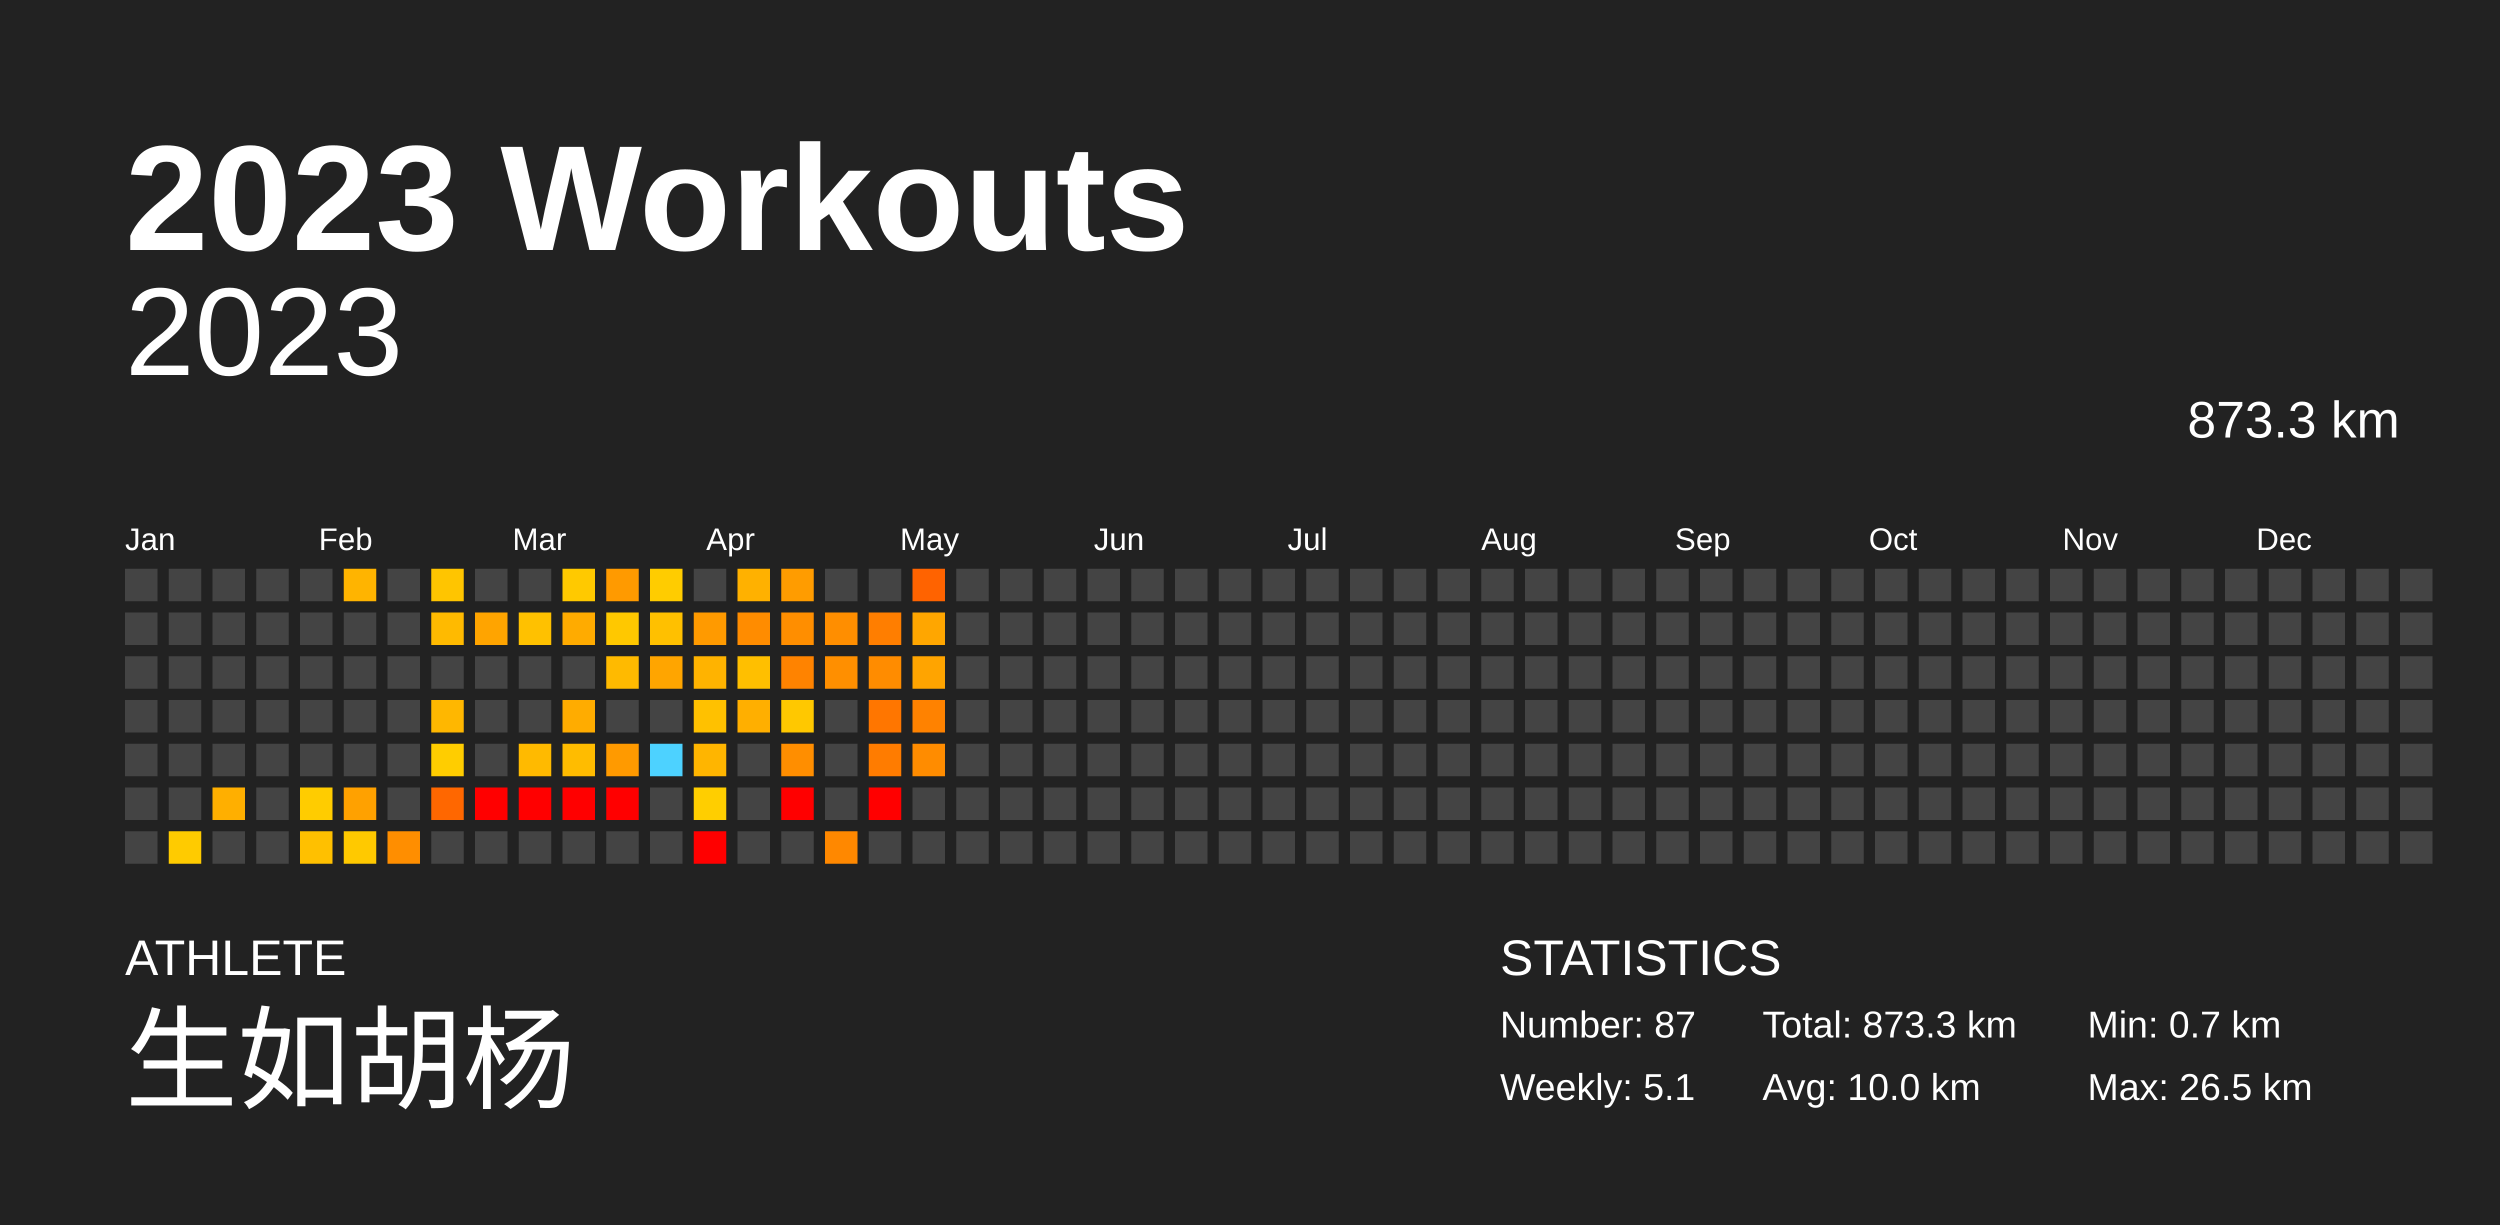
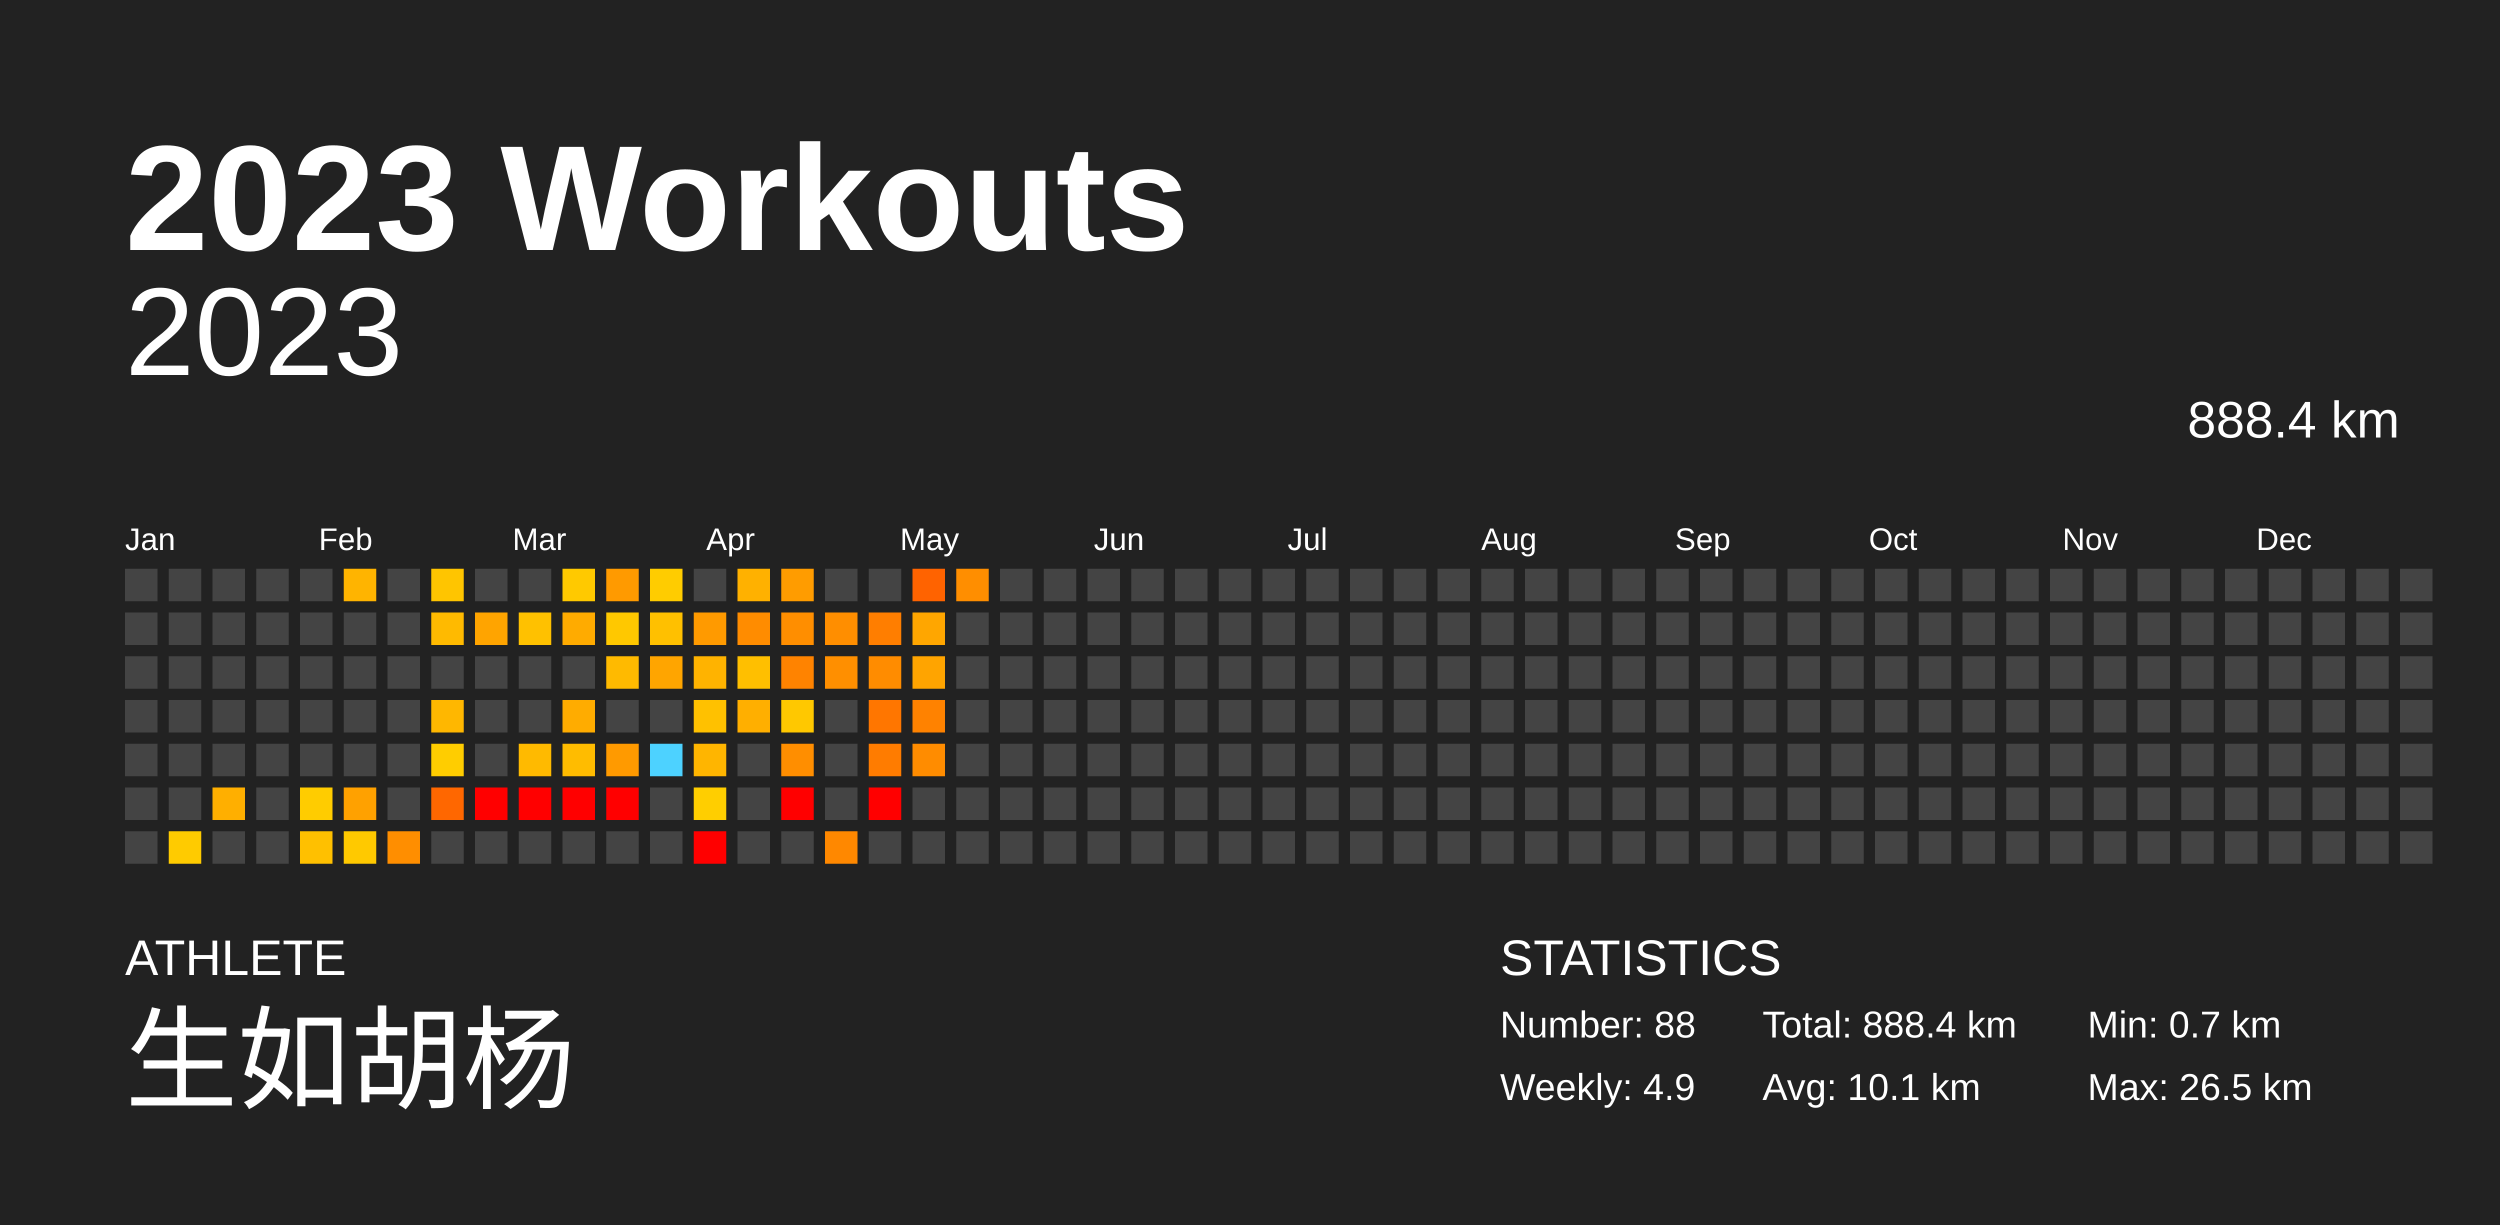
<svg xmlns="http://www.w3.org/2000/svg" baseProfile="full" height="98mm" version="1.1" viewBox="0,0,200,98" width="200mm">
  <defs />
  <rect fill="#222222" height="98" width="200" x="0" y="0" />
  <text fill="#FFFFFF" style="font-size:12px; font-family:Arial; font-weight:bold;" x="10" y="20">2023 Workouts</text>
  <text fill="#FFFFFF" style="font-size:4px; font-family:Arial" x="10" y="78">ATHLETE</text>
  <text fill="#FFFFFF" style="font-size:9px; font-family:Arial" x="10" y="88">生如胡杨</text>
  <text fill="#FFFFFF" style="font-size:4px; font-family:Arial" x="120" y="78">STATISTICS</text>
-   <text fill="#FFFFFF" style="font-size:3px; font-family:Arial" x="120" y="83">Number: 87</text>
-   <text fill="#FFFFFF" style="font-size:3px; font-family:Arial" x="120" y="88">Weekly: 5.1</text>
-   <text fill="#FFFFFF" style="font-size:3px; font-family:Arial" x="141" y="83">Total: 873.3 km</text>
-   <text fill="#FFFFFF" style="font-size:3px; font-family:Arial" x="141" y="88">Avg: 10.0 km</text>
+   <text fill="#FFFFFF" style="font-size:3px; font-family:Arial" x="120" y="83">Number: 88</text>
+   <text fill="#FFFFFF" style="font-size:3px; font-family:Arial" x="120" y="88">Weekly: 4.9</text>
+   <text fill="#FFFFFF" style="font-size:3px; font-family:Arial" x="141" y="83">Total: 888.4 km</text>
+   <text fill="#FFFFFF" style="font-size:3px; font-family:Arial" x="141" y="88">Avg: 10.1 km</text>
  <text fill="#FFFFFF" style="font-size:3px; font-family:Arial" x="167" y="83">Min: 0.7 km</text>
  <text fill="#FFFFFF" style="font-size:3px; font-family:Arial" x="167" y="88">Max: 26.5 km</text>
  <text alignment-baseline="hanging" fill="#FFFFFF" style="font-size:10.0px; font-family:Arial;" x="10" y="30">2023</text>
-   <text alignment-baseline="hanging" fill="#FFFFFF" style="font-size:4.125px; font-family:Arial;" x="175" y="35">873.3 km</text>
+   <text alignment-baseline="hanging" fill="#FFFFFF" style="font-size:4.125px; font-family:Arial;" x="175" y="35">888.4 km</text>
  <text fill="#FFFFFF" style="font-size:2.5px; font-family:Arial" x="10.0" y="44">Jan</text>
  <text fill="#FFFFFF" style="font-size:2.5px; font-family:Arial" x="25.5" y="44">Feb</text>
  <text fill="#FFFFFF" style="font-size:2.5px; font-family:Arial" x="41.0" y="44">Mar</text>
  <text fill="#FFFFFF" style="font-size:2.5px; font-family:Arial" x="56.5" y="44">Apr</text>
  <text fill="#FFFFFF" style="font-size:2.5px; font-family:Arial" x="72.0" y="44">May</text>
  <text fill="#FFFFFF" style="font-size:2.5px; font-family:Arial" x="87.5" y="44">Jun</text>
  <text fill="#FFFFFF" style="font-size:2.5px; font-family:Arial" x="103.0" y="44">Jul</text>
  <text fill="#FFFFFF" style="font-size:2.5px; font-family:Arial" x="118.5" y="44">Aug</text>
  <text fill="#FFFFFF" style="font-size:2.5px; font-family:Arial" x="134.0" y="44">Sep</text>
  <text fill="#FFFFFF" style="font-size:2.5px; font-family:Arial" x="149.5" y="44">Oct</text>
  <text fill="#FFFFFF" style="font-size:2.5px; font-family:Arial" x="165.0" y="44">Nov</text>
  <text fill="#FFFFFF" style="font-size:2.5px; font-family:Arial" x="180.5" y="44">Dec</text>
  <rect fill="#444444" height="2.6" width="2.6" x="10.0" y="45.5" />
  <rect fill="#444444" height="2.6" width="2.6" x="10.0" y="49.0" />
  <rect fill="#444444" height="2.6" width="2.6" x="10.0" y="52.5" />
  <rect fill="#444444" height="2.6" width="2.6" x="10.0" y="56.0" />
  <rect fill="#444444" height="2.6" width="2.6" x="10.0" y="59.5" />
  <rect fill="#444444" height="2.6" width="2.6" x="10.0" y="63.0" />
  <rect fill="#444444" height="2.6" width="2.6" x="10.0" y="66.5" />
  <rect fill="#444444" height="2.6" width="2.6" x="13.5" y="45.5" />
  <rect fill="#444444" height="2.6" width="2.6" x="13.5" y="49.0" />
  <rect fill="#444444" height="2.6" width="2.6" x="13.5" y="52.5" />
  <rect fill="#444444" height="2.6" width="2.6" x="13.5" y="56.0" />
  <rect fill="#444444" height="2.6" width="2.6" x="13.5" y="59.5" />
  <rect fill="#444444" height="2.6" width="2.6" x="13.5" y="63.0" />
  <rect fill="#ffcb00" height="2.6" width="2.6" x="13.5" y="66.5" />
  <rect fill="#444444" height="2.6" width="2.6" x="17.0" y="45.5" />
  <rect fill="#444444" height="2.6" width="2.6" x="17.0" y="49.0" />
  <rect fill="#444444" height="2.6" width="2.6" x="17.0" y="52.5" />
  <rect fill="#444444" height="2.6" width="2.6" x="17.0" y="56.0" />
  <rect fill="#444444" height="2.6" width="2.6" x="17.0" y="59.5" />
  <rect fill="#ffaf00" height="2.6" width="2.6" x="17.0" y="63.0" />
  <rect fill="#444444" height="2.6" width="2.6" x="17.0" y="66.5" />
  <rect fill="#444444" height="2.6" width="2.6" x="20.5" y="45.5" />
  <rect fill="#444444" height="2.6" width="2.6" x="20.5" y="49.0" />
  <rect fill="#444444" height="2.6" width="2.6" x="20.5" y="52.5" />
  <rect fill="#444444" height="2.6" width="2.6" x="20.5" y="56.0" />
  <rect fill="#444444" height="2.6" width="2.6" x="20.5" y="59.5" />
  <rect fill="#444444" height="2.6" width="2.6" x="20.5" y="63.0" />
  <rect fill="#444444" height="2.6" width="2.6" x="20.5" y="66.5" />
  <rect fill="#444444" height="2.6" width="2.6" x="24.0" y="45.5" />
  <rect fill="#444444" height="2.6" width="2.6" x="24.0" y="49.0" />
  <rect fill="#444444" height="2.6" width="2.6" x="24.0" y="52.5" />
  <rect fill="#444444" height="2.6" width="2.6" x="24.0" y="56.0" />
  <rect fill="#444444" height="2.6" width="2.6" x="24.0" y="59.5" />
  <rect fill="#ffcc00" height="2.6" width="2.6" x="24.0" y="63.0" />
  <rect fill="#ffc000" height="2.6" width="2.6" x="24.0" y="66.5" />
  <rect fill="#ffb400" height="2.6" width="2.6" x="27.5" y="45.5" />
  <rect fill="#444444" height="2.6" width="2.6" x="27.5" y="49.0" />
  <rect fill="#444444" height="2.6" width="2.6" x="27.5" y="52.5" />
  <rect fill="#444444" height="2.6" width="2.6" x="27.5" y="56.0" />
  <rect fill="#444444" height="2.6" width="2.6" x="27.5" y="59.5" />
  <rect fill="#ffa100" height="2.6" width="2.6" x="27.5" y="63.0" />
  <rect fill="#ffc900" height="2.6" width="2.6" x="27.5" y="66.5" />
  <rect fill="#444444" height="2.6" width="2.6" x="31.0" y="45.5" />
  <rect fill="#444444" height="2.6" width="2.6" x="31.0" y="49.0" />
  <rect fill="#444444" height="2.6" width="2.6" x="31.0" y="52.5" />
  <rect fill="#444444" height="2.6" width="2.6" x="31.0" y="56.0" />
  <rect fill="#444444" height="2.6" width="2.6" x="31.0" y="59.5" />
  <rect fill="#444444" height="2.6" width="2.6" x="31.0" y="63.0" />
  <rect fill="#ff8e00" height="2.6" width="2.6" x="31.0" y="66.5" />
  <rect fill="#ffc500" height="2.6" width="2.6" x="34.5" y="45.5" />
  <rect fill="#ffba00" height="2.6" width="2.6" x="34.5" y="49.0" />
  <rect fill="#444444" height="2.6" width="2.6" x="34.5" y="52.5" />
  <rect fill="#ffb700" height="2.6" width="2.6" x="34.5" y="56.0" />
  <rect fill="#ffcd00" height="2.6" width="2.6" x="34.5" y="59.5" />
  <rect fill="#ff6700" height="2.6" width="2.6" x="34.5" y="63.0" />
  <rect fill="#444444" height="2.6" width="2.6" x="34.5" y="66.5" />
  <rect fill="#444444" height="2.6" width="2.6" x="38.0" y="45.5" />
  <rect fill="#ffa400" height="2.6" width="2.6" x="38.0" y="49.0" />
  <rect fill="#444444" height="2.6" width="2.6" x="38.0" y="52.5" />
  <rect fill="#444444" height="2.6" width="2.6" x="38.0" y="56.0" />
  <rect fill="#444444" height="2.6" width="2.6" x="38.0" y="59.5" />
  <rect fill="red" height="2.6" width="2.6" x="38.0" y="63.0" />
  <rect fill="#444444" height="2.6" width="2.6" x="38.0" y="66.5" />
  <rect fill="#444444" height="2.6" width="2.6" x="41.5" y="45.5" />
  <rect fill="#ffc100" height="2.6" width="2.6" x="41.5" y="49.0" />
  <rect fill="#444444" height="2.6" width="2.6" x="41.5" y="52.5" />
  <rect fill="#444444" height="2.6" width="2.6" x="41.5" y="56.0" />
  <rect fill="#ffba00" height="2.6" width="2.6" x="41.5" y="59.5" />
  <rect fill="red" height="2.6" width="2.6" x="41.5" y="63.0" />
  <rect fill="#444444" height="2.6" width="2.6" x="41.5" y="66.5" />
  <rect fill="#ffc900" height="2.6" width="2.6" x="45.0" y="45.5" />
  <rect fill="#ffab00" height="2.6" width="2.6" x="45.0" y="49.0" />
  <rect fill="#444444" height="2.6" width="2.6" x="45.0" y="52.5" />
  <rect fill="#ffac00" height="2.6" width="2.6" x="45.0" y="56.0" />
  <rect fill="#ffbc00" height="2.6" width="2.6" x="45.0" y="59.5" />
  <rect fill="red" height="2.6" width="2.6" x="45.0" y="63.0" />
  <rect fill="#444444" height="2.6" width="2.6" x="45.0" y="66.5" />
  <rect fill="#ff9a00" height="2.6" width="2.6" x="48.5" y="45.5" />
  <rect fill="#ffc800" height="2.6" width="2.6" x="48.5" y="49.0" />
  <rect fill="#ffba00" height="2.6" width="2.6" x="48.5" y="52.5" />
  <rect fill="#444444" height="2.6" width="2.6" x="48.5" y="56.0" />
  <rect fill="#ff9a00" height="2.6" width="2.6" x="48.5" y="59.5" />
  <rect fill="red" height="2.6" width="2.6" x="48.5" y="63.0" />
  <rect fill="#444444" height="2.6" width="2.6" x="48.5" y="66.5" />
  <rect fill="#ffcc00" height="2.6" width="2.6" x="52.0" y="45.5" />
  <rect fill="#ffc000" height="2.6" width="2.6" x="52.0" y="49.0" />
  <rect fill="#ffa500" height="2.6" width="2.6" x="52.0" y="52.5" />
  <rect fill="#444444" height="2.6" width="2.6" x="52.0" y="56.0" />
  <rect fill="#4dd2ff" height="2.6" width="2.6" x="52.0" y="59.5" />
  <rect fill="#444444" height="2.6" width="2.6" x="52.0" y="63.0" />
  <rect fill="#444444" height="2.6" width="2.6" x="52.0" y="66.5" />
  <rect fill="#444444" height="2.6" width="2.6" x="55.5" y="45.5" />
  <rect fill="#ff9a00" height="2.6" width="2.6" x="55.5" y="49.0" />
  <rect fill="#ffb300" height="2.6" width="2.6" x="55.5" y="52.5" />
  <rect fill="#ffc100" height="2.6" width="2.6" x="55.5" y="56.0" />
  <rect fill="#ffb500" height="2.6" width="2.6" x="55.5" y="59.5" />
  <rect fill="#ffce00" height="2.6" width="2.6" x="55.5" y="63.0" />
  <rect fill="red" height="2.6" width="2.6" x="55.5" y="66.5" />
  <rect fill="#ffb100" height="2.6" width="2.6" x="59.0" y="45.5" />
  <rect fill="#ff8c00" height="2.6" width="2.6" x="59.0" y="49.0" />
  <rect fill="#ffbf00" height="2.6" width="2.6" x="59.0" y="52.5" />
  <rect fill="#ffaf00" height="2.6" width="2.6" x="59.0" y="56.0" />
  <rect fill="#444444" height="2.6" width="2.6" x="59.0" y="59.5" />
  <rect fill="#444444" height="2.6" width="2.6" x="59.0" y="63.0" />
  <rect fill="#444444" height="2.6" width="2.6" x="59.0" y="66.5" />
  <rect fill="#ff9c00" height="2.6" width="2.6" x="62.5" y="45.5" />
  <rect fill="#ff8e00" height="2.6" width="2.6" x="62.5" y="49.0" />
  <rect fill="#ff8300" height="2.6" width="2.6" x="62.5" y="52.5" />
  <rect fill="#ffc800" height="2.6" width="2.6" x="62.5" y="56.0" />
  <rect fill="#ff8e00" height="2.6" width="2.6" x="62.5" y="59.5" />
  <rect fill="red" height="2.6" width="2.6" x="62.5" y="63.0" />
  <rect fill="#444444" height="2.6" width="2.6" x="62.5" y="66.5" />
  <rect fill="#444444" height="2.6" width="2.6" x="66.0" y="45.5" />
  <rect fill="#ff8e00" height="2.6" width="2.6" x="66.0" y="49.0" />
  <rect fill="#ff8f00" height="2.6" width="2.6" x="66.0" y="52.5" />
  <rect fill="#444444" height="2.6" width="2.6" x="66.0" y="56.0" />
  <rect fill="#444444" height="2.6" width="2.6" x="66.0" y="59.5" />
  <rect fill="#444444" height="2.6" width="2.6" x="66.0" y="63.0" />
  <rect fill="#ff8800" height="2.6" width="2.6" x="66.0" y="66.5" />
  <rect fill="#444444" height="2.6" width="2.6" x="69.5" y="45.5" />
  <rect fill="#ff7e00" height="2.6" width="2.6" x="69.5" y="49.0" />
  <rect fill="#ff8c00" height="2.6" width="2.6" x="69.5" y="52.5" />
  <rect fill="#ff7600" height="2.6" width="2.6" x="69.5" y="56.0" />
  <rect fill="#ff7c00" height="2.6" width="2.6" x="69.5" y="59.5" />
  <rect fill="red" height="2.6" width="2.6" x="69.5" y="63.0" />
  <rect fill="#444444" height="2.6" width="2.6" x="69.5" y="66.5" />
  <rect fill="#ff6300" height="2.6" width="2.6" x="73.0" y="45.5" />
  <rect fill="#ffa600" height="2.6" width="2.6" x="73.0" y="49.0" />
  <rect fill="#ffa400" height="2.6" width="2.6" x="73.0" y="52.5" />
  <rect fill="#ff8200" height="2.6" width="2.6" x="73.0" y="56.0" />
  <rect fill="#ff8c00" height="2.6" width="2.6" x="73.0" y="59.5" />
  <rect fill="#444444" height="2.6" width="2.6" x="73.0" y="63.0" />
  <rect fill="#444444" height="2.6" width="2.6" x="73.0" y="66.5" />
-   <rect fill="#444444" height="2.6" width="2.6" x="76.5" y="45.5" />
+   <rect fill="#ff8e00" height="2.6" width="2.6" x="76.5" y="45.5" />
  <rect fill="#444444" height="2.6" width="2.6" x="76.5" y="49.0" />
  <rect fill="#444444" height="2.6" width="2.6" x="76.5" y="52.5" />
  <rect fill="#444444" height="2.6" width="2.6" x="76.5" y="56.0" />
  <rect fill="#444444" height="2.6" width="2.6" x="76.5" y="59.5" />
  <rect fill="#444444" height="2.6" width="2.6" x="76.5" y="63.0" />
  <rect fill="#444444" height="2.6" width="2.6" x="76.5" y="66.5" />
  <rect fill="#444444" height="2.6" width="2.6" x="80.0" y="45.5" />
  <rect fill="#444444" height="2.6" width="2.6" x="80.0" y="49.0" />
  <rect fill="#444444" height="2.6" width="2.6" x="80.0" y="52.5" />
  <rect fill="#444444" height="2.6" width="2.6" x="80.0" y="56.0" />
  <rect fill="#444444" height="2.6" width="2.6" x="80.0" y="59.5" />
  <rect fill="#444444" height="2.6" width="2.6" x="80.0" y="63.0" />
  <rect fill="#444444" height="2.6" width="2.6" x="80.0" y="66.5" />
  <rect fill="#444444" height="2.6" width="2.6" x="83.5" y="45.5" />
  <rect fill="#444444" height="2.6" width="2.6" x="83.5" y="49.0" />
  <rect fill="#444444" height="2.6" width="2.6" x="83.5" y="52.5" />
  <rect fill="#444444" height="2.6" width="2.6" x="83.5" y="56.0" />
  <rect fill="#444444" height="2.6" width="2.6" x="83.5" y="59.5" />
  <rect fill="#444444" height="2.6" width="2.6" x="83.5" y="63.0" />
  <rect fill="#444444" height="2.6" width="2.6" x="83.5" y="66.5" />
  <rect fill="#444444" height="2.6" width="2.6" x="87.0" y="45.5" />
  <rect fill="#444444" height="2.6" width="2.6" x="87.0" y="49.0" />
  <rect fill="#444444" height="2.6" width="2.6" x="87.0" y="52.5" />
  <rect fill="#444444" height="2.6" width="2.6" x="87.0" y="56.0" />
  <rect fill="#444444" height="2.6" width="2.6" x="87.0" y="59.5" />
  <rect fill="#444444" height="2.6" width="2.6" x="87.0" y="63.0" />
  <rect fill="#444444" height="2.6" width="2.6" x="87.0" y="66.5" />
  <rect fill="#444444" height="2.6" width="2.6" x="90.5" y="45.5" />
  <rect fill="#444444" height="2.6" width="2.6" x="90.5" y="49.0" />
  <rect fill="#444444" height="2.6" width="2.6" x="90.5" y="52.5" />
  <rect fill="#444444" height="2.6" width="2.6" x="90.5" y="56.0" />
  <rect fill="#444444" height="2.6" width="2.6" x="90.5" y="59.5" />
  <rect fill="#444444" height="2.6" width="2.6" x="90.5" y="63.0" />
  <rect fill="#444444" height="2.6" width="2.6" x="90.5" y="66.5" />
  <rect fill="#444444" height="2.6" width="2.6" x="94.0" y="45.5" />
  <rect fill="#444444" height="2.6" width="2.6" x="94.0" y="49.0" />
  <rect fill="#444444" height="2.6" width="2.6" x="94.0" y="52.5" />
  <rect fill="#444444" height="2.6" width="2.6" x="94.0" y="56.0" />
  <rect fill="#444444" height="2.6" width="2.6" x="94.0" y="59.5" />
  <rect fill="#444444" height="2.6" width="2.6" x="94.0" y="63.0" />
  <rect fill="#444444" height="2.6" width="2.6" x="94.0" y="66.5" />
  <rect fill="#444444" height="2.6" width="2.6" x="97.5" y="45.5" />
  <rect fill="#444444" height="2.6" width="2.6" x="97.5" y="49.0" />
  <rect fill="#444444" height="2.6" width="2.6" x="97.5" y="52.5" />
  <rect fill="#444444" height="2.6" width="2.6" x="97.5" y="56.0" />
  <rect fill="#444444" height="2.6" width="2.6" x="97.5" y="59.5" />
  <rect fill="#444444" height="2.6" width="2.6" x="97.5" y="63.0" />
  <rect fill="#444444" height="2.6" width="2.6" x="97.5" y="66.5" />
  <rect fill="#444444" height="2.6" width="2.6" x="101.0" y="45.5" />
  <rect fill="#444444" height="2.6" width="2.6" x="101.0" y="49.0" />
  <rect fill="#444444" height="2.6" width="2.6" x="101.0" y="52.5" />
  <rect fill="#444444" height="2.6" width="2.6" x="101.0" y="56.0" />
  <rect fill="#444444" height="2.6" width="2.6" x="101.0" y="59.5" />
  <rect fill="#444444" height="2.6" width="2.6" x="101.0" y="63.0" />
  <rect fill="#444444" height="2.6" width="2.6" x="101.0" y="66.5" />
  <rect fill="#444444" height="2.6" width="2.6" x="104.5" y="45.5" />
  <rect fill="#444444" height="2.6" width="2.6" x="104.5" y="49.0" />
  <rect fill="#444444" height="2.6" width="2.6" x="104.5" y="52.5" />
  <rect fill="#444444" height="2.6" width="2.6" x="104.5" y="56.0" />
  <rect fill="#444444" height="2.6" width="2.6" x="104.5" y="59.5" />
  <rect fill="#444444" height="2.6" width="2.6" x="104.5" y="63.0" />
  <rect fill="#444444" height="2.6" width="2.6" x="104.5" y="66.5" />
  <rect fill="#444444" height="2.6" width="2.6" x="108.0" y="45.5" />
  <rect fill="#444444" height="2.6" width="2.6" x="108.0" y="49.0" />
  <rect fill="#444444" height="2.6" width="2.6" x="108.0" y="52.5" />
  <rect fill="#444444" height="2.6" width="2.6" x="108.0" y="56.0" />
  <rect fill="#444444" height="2.6" width="2.6" x="108.0" y="59.5" />
  <rect fill="#444444" height="2.6" width="2.6" x="108.0" y="63.0" />
  <rect fill="#444444" height="2.6" width="2.6" x="108.0" y="66.5" />
  <rect fill="#444444" height="2.6" width="2.6" x="111.5" y="45.5" />
  <rect fill="#444444" height="2.6" width="2.6" x="111.5" y="49.0" />
  <rect fill="#444444" height="2.6" width="2.6" x="111.5" y="52.5" />
  <rect fill="#444444" height="2.6" width="2.6" x="111.5" y="56.0" />
  <rect fill="#444444" height="2.6" width="2.6" x="111.5" y="59.5" />
  <rect fill="#444444" height="2.6" width="2.6" x="111.5" y="63.0" />
  <rect fill="#444444" height="2.6" width="2.6" x="111.5" y="66.5" />
  <rect fill="#444444" height="2.6" width="2.6" x="115.0" y="45.5" />
  <rect fill="#444444" height="2.6" width="2.6" x="115.0" y="49.0" />
  <rect fill="#444444" height="2.6" width="2.6" x="115.0" y="52.5" />
  <rect fill="#444444" height="2.6" width="2.6" x="115.0" y="56.0" />
  <rect fill="#444444" height="2.6" width="2.6" x="115.0" y="59.5" />
  <rect fill="#444444" height="2.6" width="2.6" x="115.0" y="63.0" />
  <rect fill="#444444" height="2.6" width="2.6" x="115.0" y="66.5" />
  <rect fill="#444444" height="2.6" width="2.6" x="118.5" y="45.5" />
  <rect fill="#444444" height="2.6" width="2.6" x="118.5" y="49.0" />
  <rect fill="#444444" height="2.6" width="2.6" x="118.5" y="52.5" />
  <rect fill="#444444" height="2.6" width="2.6" x="118.5" y="56.0" />
  <rect fill="#444444" height="2.6" width="2.6" x="118.5" y="59.5" />
  <rect fill="#444444" height="2.6" width="2.6" x="118.5" y="63.0" />
  <rect fill="#444444" height="2.6" width="2.6" x="118.5" y="66.5" />
  <rect fill="#444444" height="2.6" width="2.6" x="122.0" y="45.5" />
  <rect fill="#444444" height="2.6" width="2.6" x="122.0" y="49.0" />
  <rect fill="#444444" height="2.6" width="2.6" x="122.0" y="52.5" />
  <rect fill="#444444" height="2.6" width="2.6" x="122.0" y="56.0" />
  <rect fill="#444444" height="2.6" width="2.6" x="122.0" y="59.5" />
  <rect fill="#444444" height="2.6" width="2.6" x="122.0" y="63.0" />
  <rect fill="#444444" height="2.6" width="2.6" x="122.0" y="66.5" />
  <rect fill="#444444" height="2.6" width="2.6" x="125.5" y="45.5" />
  <rect fill="#444444" height="2.6" width="2.6" x="125.5" y="49.0" />
  <rect fill="#444444" height="2.6" width="2.6" x="125.5" y="52.5" />
  <rect fill="#444444" height="2.6" width="2.6" x="125.5" y="56.0" />
  <rect fill="#444444" height="2.6" width="2.6" x="125.5" y="59.5" />
  <rect fill="#444444" height="2.6" width="2.6" x="125.5" y="63.0" />
  <rect fill="#444444" height="2.6" width="2.6" x="125.5" y="66.5" />
  <rect fill="#444444" height="2.6" width="2.6" x="129.0" y="45.5" />
  <rect fill="#444444" height="2.6" width="2.6" x="129.0" y="49.0" />
  <rect fill="#444444" height="2.6" width="2.6" x="129.0" y="52.5" />
  <rect fill="#444444" height="2.6" width="2.6" x="129.0" y="56.0" />
  <rect fill="#444444" height="2.6" width="2.6" x="129.0" y="59.5" />
  <rect fill="#444444" height="2.6" width="2.6" x="129.0" y="63.0" />
  <rect fill="#444444" height="2.6" width="2.6" x="129.0" y="66.5" />
  <rect fill="#444444" height="2.6" width="2.6" x="132.5" y="45.5" />
  <rect fill="#444444" height="2.6" width="2.6" x="132.5" y="49.0" />
  <rect fill="#444444" height="2.6" width="2.6" x="132.5" y="52.5" />
  <rect fill="#444444" height="2.6" width="2.6" x="132.5" y="56.0" />
  <rect fill="#444444" height="2.6" width="2.6" x="132.5" y="59.5" />
  <rect fill="#444444" height="2.6" width="2.6" x="132.5" y="63.0" />
  <rect fill="#444444" height="2.6" width="2.6" x="132.5" y="66.5" />
  <rect fill="#444444" height="2.6" width="2.6" x="136.0" y="45.5" />
  <rect fill="#444444" height="2.6" width="2.6" x="136.0" y="49.0" />
  <rect fill="#444444" height="2.6" width="2.6" x="136.0" y="52.5" />
  <rect fill="#444444" height="2.6" width="2.6" x="136.0" y="56.0" />
  <rect fill="#444444" height="2.6" width="2.6" x="136.0" y="59.5" />
  <rect fill="#444444" height="2.6" width="2.6" x="136.0" y="63.0" />
  <rect fill="#444444" height="2.6" width="2.6" x="136.0" y="66.5" />
  <rect fill="#444444" height="2.6" width="2.6" x="139.5" y="45.5" />
  <rect fill="#444444" height="2.6" width="2.6" x="139.5" y="49.0" />
  <rect fill="#444444" height="2.6" width="2.6" x="139.5" y="52.5" />
  <rect fill="#444444" height="2.6" width="2.6" x="139.5" y="56.0" />
  <rect fill="#444444" height="2.6" width="2.6" x="139.5" y="59.5" />
  <rect fill="#444444" height="2.6" width="2.6" x="139.5" y="63.0" />
  <rect fill="#444444" height="2.6" width="2.6" x="139.5" y="66.5" />
  <rect fill="#444444" height="2.6" width="2.6" x="143.0" y="45.5" />
  <rect fill="#444444" height="2.6" width="2.6" x="143.0" y="49.0" />
  <rect fill="#444444" height="2.6" width="2.6" x="143.0" y="52.5" />
  <rect fill="#444444" height="2.6" width="2.6" x="143.0" y="56.0" />
  <rect fill="#444444" height="2.6" width="2.6" x="143.0" y="59.5" />
  <rect fill="#444444" height="2.6" width="2.6" x="143.0" y="63.0" />
  <rect fill="#444444" height="2.6" width="2.6" x="143.0" y="66.5" />
  <rect fill="#444444" height="2.6" width="2.6" x="146.5" y="45.5" />
  <rect fill="#444444" height="2.6" width="2.6" x="146.5" y="49.0" />
  <rect fill="#444444" height="2.6" width="2.6" x="146.5" y="52.5" />
  <rect fill="#444444" height="2.6" width="2.6" x="146.5" y="56.0" />
  <rect fill="#444444" height="2.6" width="2.6" x="146.5" y="59.5" />
  <rect fill="#444444" height="2.6" width="2.6" x="146.5" y="63.0" />
  <rect fill="#444444" height="2.6" width="2.6" x="146.5" y="66.5" />
  <rect fill="#444444" height="2.6" width="2.6" x="150.0" y="45.5" />
  <rect fill="#444444" height="2.6" width="2.6" x="150.0" y="49.0" />
  <rect fill="#444444" height="2.6" width="2.6" x="150.0" y="52.5" />
  <rect fill="#444444" height="2.6" width="2.6" x="150.0" y="56.0" />
  <rect fill="#444444" height="2.6" width="2.6" x="150.0" y="59.5" />
  <rect fill="#444444" height="2.6" width="2.6" x="150.0" y="63.0" />
  <rect fill="#444444" height="2.6" width="2.6" x="150.0" y="66.5" />
  <rect fill="#444444" height="2.6" width="2.6" x="153.5" y="45.5" />
  <rect fill="#444444" height="2.6" width="2.6" x="153.5" y="49.0" />
  <rect fill="#444444" height="2.6" width="2.6" x="153.5" y="52.5" />
  <rect fill="#444444" height="2.6" width="2.6" x="153.5" y="56.0" />
  <rect fill="#444444" height="2.6" width="2.6" x="153.5" y="59.5" />
  <rect fill="#444444" height="2.6" width="2.6" x="153.5" y="63.0" />
  <rect fill="#444444" height="2.6" width="2.6" x="153.5" y="66.5" />
  <rect fill="#444444" height="2.6" width="2.6" x="157.0" y="45.5" />
  <rect fill="#444444" height="2.6" width="2.6" x="157.0" y="49.0" />
  <rect fill="#444444" height="2.6" width="2.6" x="157.0" y="52.5" />
  <rect fill="#444444" height="2.6" width="2.6" x="157.0" y="56.0" />
  <rect fill="#444444" height="2.6" width="2.6" x="157.0" y="59.5" />
  <rect fill="#444444" height="2.6" width="2.6" x="157.0" y="63.0" />
  <rect fill="#444444" height="2.6" width="2.6" x="157.0" y="66.5" />
  <rect fill="#444444" height="2.6" width="2.6" x="160.5" y="45.5" />
  <rect fill="#444444" height="2.6" width="2.6" x="160.5" y="49.0" />
  <rect fill="#444444" height="2.6" width="2.6" x="160.5" y="52.5" />
  <rect fill="#444444" height="2.6" width="2.6" x="160.5" y="56.0" />
  <rect fill="#444444" height="2.6" width="2.6" x="160.5" y="59.5" />
  <rect fill="#444444" height="2.6" width="2.6" x="160.5" y="63.0" />
  <rect fill="#444444" height="2.6" width="2.6" x="160.5" y="66.5" />
  <rect fill="#444444" height="2.6" width="2.6" x="164.0" y="45.5" />
  <rect fill="#444444" height="2.6" width="2.6" x="164.0" y="49.0" />
  <rect fill="#444444" height="2.6" width="2.6" x="164.0" y="52.5" />
  <rect fill="#444444" height="2.6" width="2.6" x="164.0" y="56.0" />
  <rect fill="#444444" height="2.6" width="2.6" x="164.0" y="59.5" />
  <rect fill="#444444" height="2.6" width="2.6" x="164.0" y="63.0" />
  <rect fill="#444444" height="2.6" width="2.6" x="164.0" y="66.5" />
  <rect fill="#444444" height="2.6" width="2.6" x="167.5" y="45.5" />
  <rect fill="#444444" height="2.6" width="2.6" x="167.5" y="49.0" />
  <rect fill="#444444" height="2.6" width="2.6" x="167.5" y="52.5" />
  <rect fill="#444444" height="2.6" width="2.6" x="167.5" y="56.0" />
  <rect fill="#444444" height="2.6" width="2.6" x="167.5" y="59.5" />
  <rect fill="#444444" height="2.6" width="2.6" x="167.5" y="63.0" />
  <rect fill="#444444" height="2.6" width="2.6" x="167.5" y="66.5" />
  <rect fill="#444444" height="2.6" width="2.6" x="171.0" y="45.5" />
  <rect fill="#444444" height="2.6" width="2.6" x="171.0" y="49.0" />
  <rect fill="#444444" height="2.6" width="2.6" x="171.0" y="52.5" />
  <rect fill="#444444" height="2.6" width="2.6" x="171.0" y="56.0" />
  <rect fill="#444444" height="2.6" width="2.6" x="171.0" y="59.5" />
  <rect fill="#444444" height="2.6" width="2.6" x="171.0" y="63.0" />
  <rect fill="#444444" height="2.6" width="2.6" x="171.0" y="66.5" />
  <rect fill="#444444" height="2.6" width="2.6" x="174.5" y="45.5" />
  <rect fill="#444444" height="2.6" width="2.6" x="174.5" y="49.0" />
  <rect fill="#444444" height="2.6" width="2.6" x="174.5" y="52.5" />
  <rect fill="#444444" height="2.6" width="2.6" x="174.5" y="56.0" />
  <rect fill="#444444" height="2.6" width="2.6" x="174.5" y="59.5" />
  <rect fill="#444444" height="2.6" width="2.6" x="174.5" y="63.0" />
  <rect fill="#444444" height="2.6" width="2.6" x="174.5" y="66.5" />
  <rect fill="#444444" height="2.6" width="2.6" x="178.0" y="45.5" />
  <rect fill="#444444" height="2.6" width="2.6" x="178.0" y="49.0" />
  <rect fill="#444444" height="2.6" width="2.6" x="178.0" y="52.5" />
  <rect fill="#444444" height="2.6" width="2.6" x="178.0" y="56.0" />
  <rect fill="#444444" height="2.6" width="2.6" x="178.0" y="59.5" />
  <rect fill="#444444" height="2.6" width="2.6" x="178.0" y="63.0" />
  <rect fill="#444444" height="2.6" width="2.6" x="178.0" y="66.5" />
  <rect fill="#444444" height="2.6" width="2.6" x="181.5" y="45.5" />
  <rect fill="#444444" height="2.6" width="2.6" x="181.5" y="49.0" />
  <rect fill="#444444" height="2.6" width="2.6" x="181.5" y="52.5" />
  <rect fill="#444444" height="2.6" width="2.6" x="181.5" y="56.0" />
  <rect fill="#444444" height="2.6" width="2.6" x="181.5" y="59.5" />
  <rect fill="#444444" height="2.6" width="2.6" x="181.5" y="63.0" />
  <rect fill="#444444" height="2.6" width="2.6" x="181.5" y="66.5" />
  <rect fill="#444444" height="2.6" width="2.6" x="185.0" y="45.5" />
  <rect fill="#444444" height="2.6" width="2.6" x="185.0" y="49.0" />
  <rect fill="#444444" height="2.6" width="2.6" x="185.0" y="52.5" />
  <rect fill="#444444" height="2.6" width="2.6" x="185.0" y="56.0" />
  <rect fill="#444444" height="2.6" width="2.6" x="185.0" y="59.5" />
  <rect fill="#444444" height="2.6" width="2.6" x="185.0" y="63.0" />
  <rect fill="#444444" height="2.6" width="2.6" x="185.0" y="66.5" />
  <rect fill="#444444" height="2.6" width="2.6" x="188.5" y="45.5" />
  <rect fill="#444444" height="2.6" width="2.6" x="188.5" y="49.0" />
  <rect fill="#444444" height="2.6" width="2.6" x="188.5" y="52.5" />
  <rect fill="#444444" height="2.6" width="2.6" x="188.5" y="56.0" />
  <rect fill="#444444" height="2.6" width="2.6" x="188.5" y="59.5" />
  <rect fill="#444444" height="2.6" width="2.6" x="188.5" y="63.0" />
  <rect fill="#444444" height="2.6" width="2.6" x="188.5" y="66.5" />
  <rect fill="#444444" height="2.6" width="2.6" x="192.0" y="45.5" />
  <rect fill="#444444" height="2.6" width="2.6" x="192.0" y="49.0" />
  <rect fill="#444444" height="2.6" width="2.6" x="192.0" y="52.5" />
  <rect fill="#444444" height="2.6" width="2.6" x="192.0" y="56.0" />
  <rect fill="#444444" height="2.6" width="2.6" x="192.0" y="59.5" />
  <rect fill="#444444" height="2.6" width="2.6" x="192.0" y="63.0" />
  <rect fill="#444444" height="2.6" width="2.6" x="192.0" y="66.5" />
</svg>
